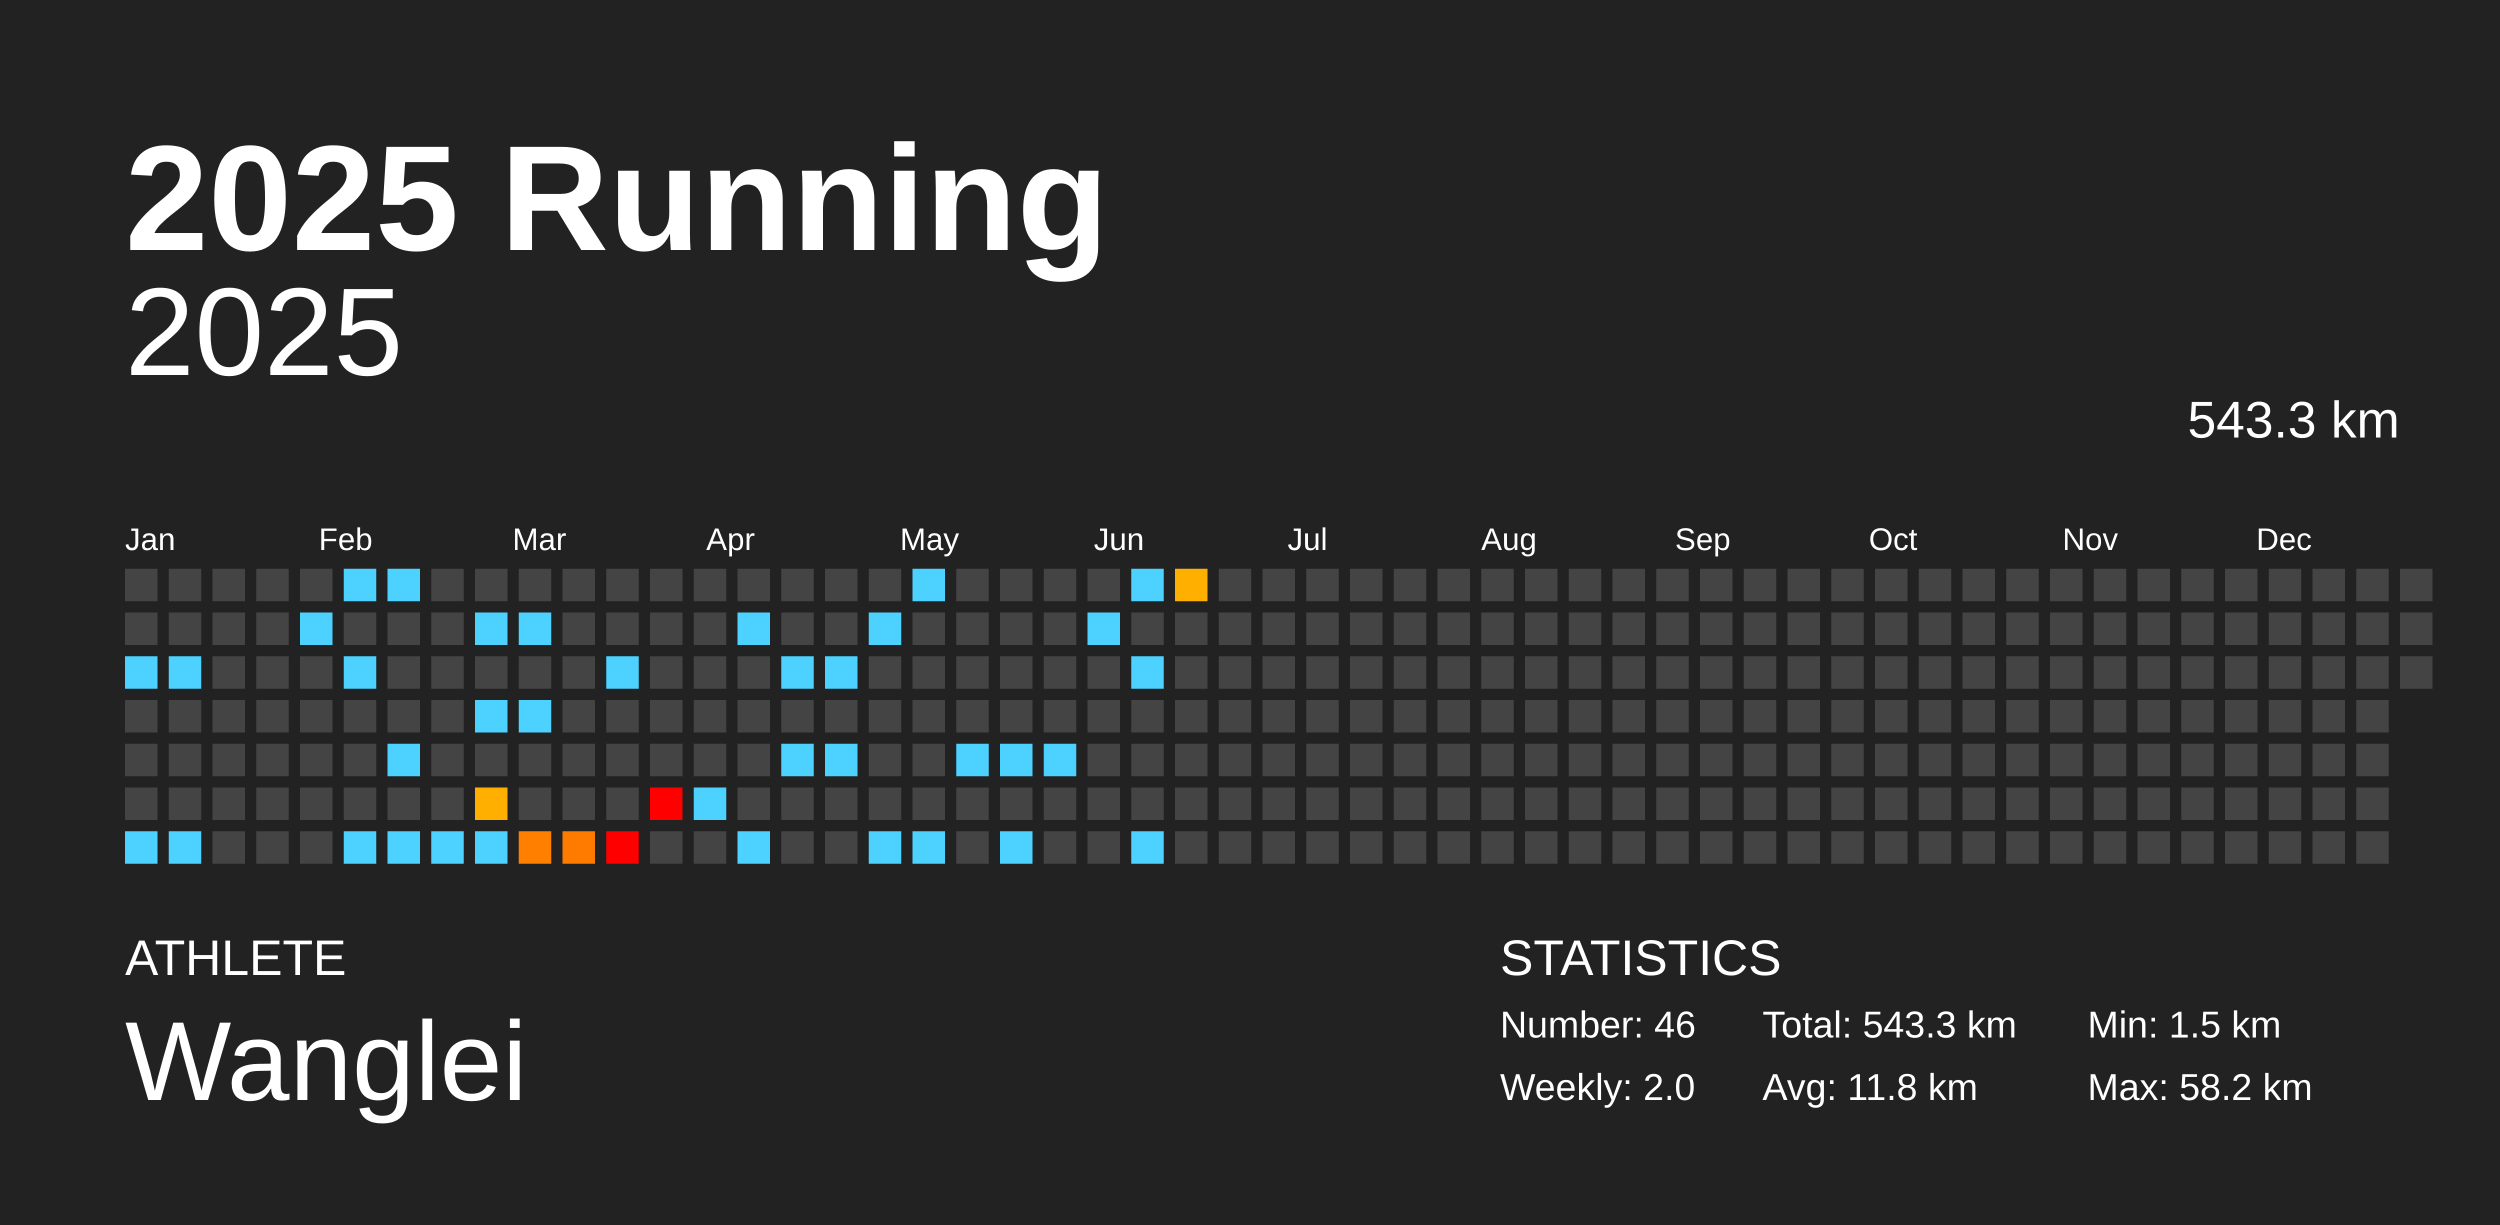
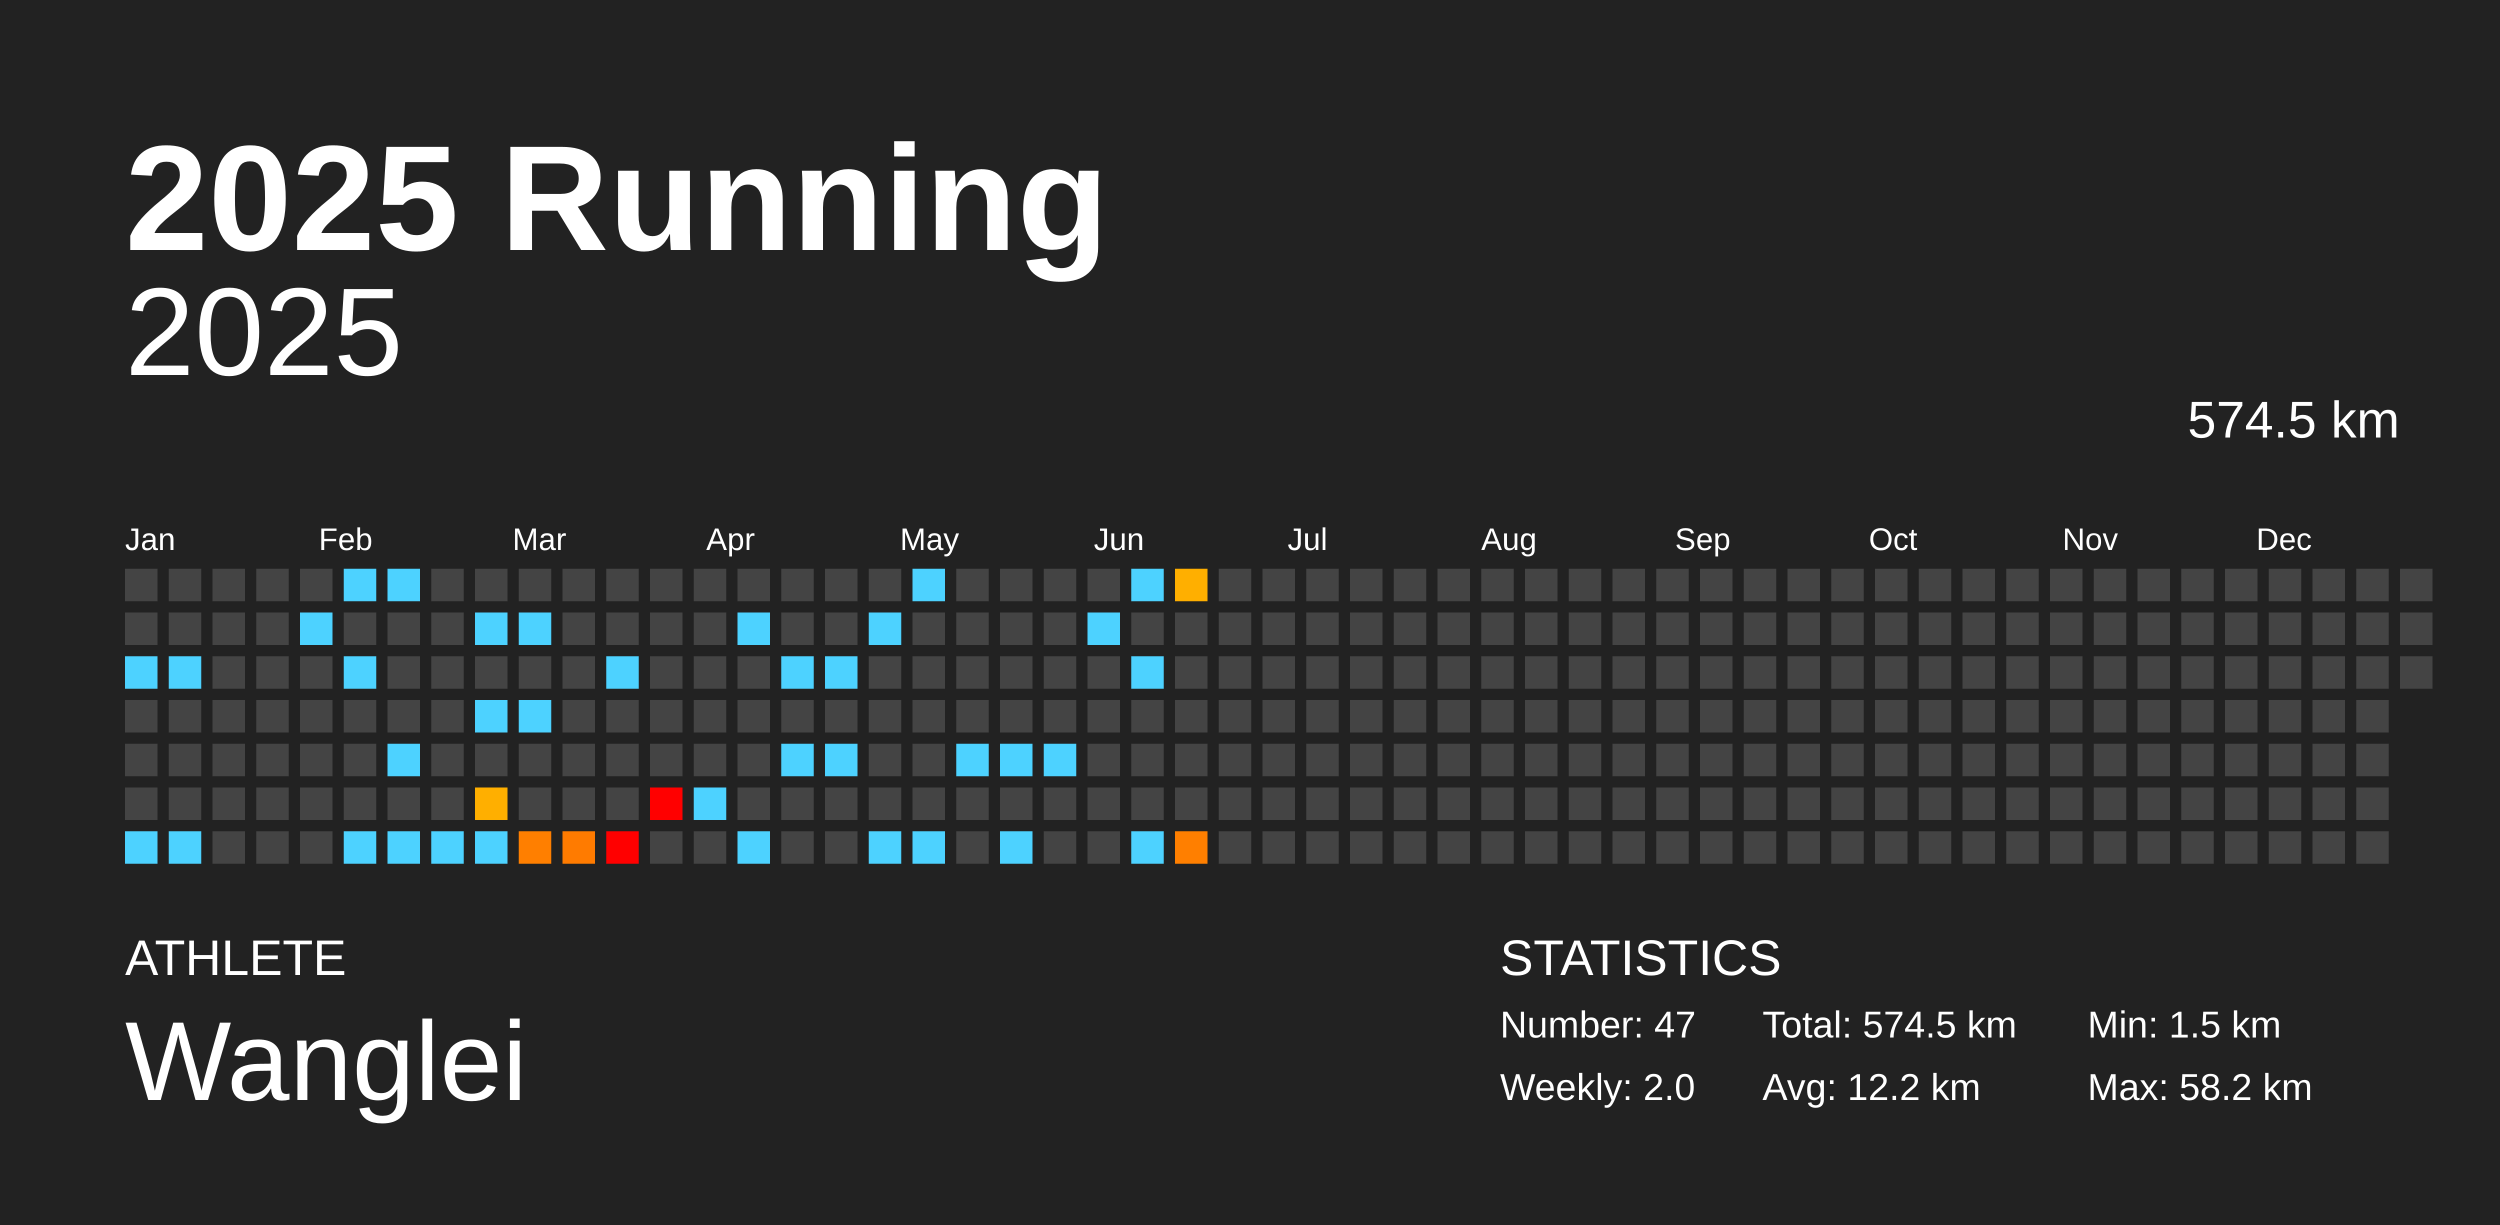
<svg xmlns="http://www.w3.org/2000/svg" baseProfile="full" height="98mm" version="1.1" viewBox="0,0,200,98" width="200mm">
  <defs />
  <rect fill="#222222" height="98" width="200" x="0" y="0" />
  <text fill="#FFFFFF" style="font-size:12px; font-family:Arial; font-weight:bold;" x="10" y="20">2025 Running</text>
  <text fill="#FFFFFF" style="font-size:4px; font-family:Arial" x="10" y="78">ATHLETE</text>
  <text fill="#FFFFFF" style="font-size:9px; font-family:Arial" x="10" y="88">Wanglei</text>
  <text fill="#FFFFFF" style="font-size:4px; font-family:Arial" x="120" y="78">STATISTICS</text>
-   <text fill="#FFFFFF" style="font-size:3px; font-family:Arial" x="120" y="83">Number: 46</text>
+   <text fill="#FFFFFF" style="font-size:3px; font-family:Arial" x="120" y="83">Number: 47</text>
  <text fill="#FFFFFF" style="font-size:3px; font-family:Arial" x="120" y="88">Weekly: 2.0</text>
-   <text fill="#FFFFFF" style="font-size:3px; font-family:Arial" x="141" y="83">Total: 543.3 km</text>
-   <text fill="#FFFFFF" style="font-size:3px; font-family:Arial" x="141" y="88">Avg: 11.8 km</text>
+   <text fill="#FFFFFF" style="font-size:3px; font-family:Arial" x="141" y="83">Total: 574.5 km</text>
+   <text fill="#FFFFFF" style="font-size:3px; font-family:Arial" x="141" y="88">Avg: 12.2 km</text>
  <text fill="#FFFFFF" style="font-size:3px; font-family:Arial" x="167" y="83">Min: 1.5 km</text>
  <text fill="#FFFFFF" style="font-size:3px; font-family:Arial" x="167" y="88">Max: 58.2 km</text>
  <text alignment-baseline="hanging" fill="#FFFFFF" style="font-size:10.0px; font-family:Arial;" x="10" y="30">2025</text>
-   <text alignment-baseline="hanging" fill="#FFFFFF" style="font-size:4.125px; font-family:Arial;" x="175" y="35">543.3 km</text>
+   <text alignment-baseline="hanging" fill="#FFFFFF" style="font-size:4.125px; font-family:Arial;" x="175" y="35">574.5 km</text>
  <text fill="#FFFFFF" style="font-size:2.5px; font-family:Arial" x="10.0" y="44">Jan</text>
  <text fill="#FFFFFF" style="font-size:2.5px; font-family:Arial" x="25.5" y="44">Feb</text>
  <text fill="#FFFFFF" style="font-size:2.5px; font-family:Arial" x="41.0" y="44">Mar</text>
  <text fill="#FFFFFF" style="font-size:2.5px; font-family:Arial" x="56.5" y="44">Apr</text>
  <text fill="#FFFFFF" style="font-size:2.5px; font-family:Arial" x="72.0" y="44">May</text>
  <text fill="#FFFFFF" style="font-size:2.5px; font-family:Arial" x="87.5" y="44">Jun</text>
  <text fill="#FFFFFF" style="font-size:2.5px; font-family:Arial" x="103.0" y="44">Jul</text>
  <text fill="#FFFFFF" style="font-size:2.5px; font-family:Arial" x="118.5" y="44">Aug</text>
  <text fill="#FFFFFF" style="font-size:2.5px; font-family:Arial" x="134.0" y="44">Sep</text>
  <text fill="#FFFFFF" style="font-size:2.5px; font-family:Arial" x="149.5" y="44">Oct</text>
  <text fill="#FFFFFF" style="font-size:2.5px; font-family:Arial" x="165.0" y="44">Nov</text>
  <text fill="#FFFFFF" style="font-size:2.5px; font-family:Arial" x="180.5" y="44">Dec</text>
  <rect fill="#444444" height="2.6" width="2.6" x="10.0" y="45.5" />
  <rect fill="#444444" height="2.6" width="2.6" x="10.0" y="49.0" />
  <rect fill="#4dd2ff" height="2.6" width="2.6" x="10.0" y="52.5" />
  <rect fill="#444444" height="2.6" width="2.6" x="10.0" y="56.0" />
  <rect fill="#444444" height="2.6" width="2.6" x="10.0" y="59.5" />
  <rect fill="#444444" height="2.6" width="2.6" x="10.0" y="63.0" />
  <rect fill="#4dd2ff" height="2.6" width="2.6" x="10.0" y="66.5" />
  <rect fill="#444444" height="2.6" width="2.6" x="13.5" y="45.5" />
  <rect fill="#444444" height="2.6" width="2.6" x="13.5" y="49.0" />
  <rect fill="#4dd2ff" height="2.6" width="2.6" x="13.5" y="52.5" />
  <rect fill="#444444" height="2.6" width="2.6" x="13.5" y="56.0" />
  <rect fill="#444444" height="2.6" width="2.6" x="13.5" y="59.5" />
  <rect fill="#444444" height="2.6" width="2.6" x="13.5" y="63.0" />
  <rect fill="#4dd2ff" height="2.6" width="2.6" x="13.5" y="66.5" />
  <rect fill="#444444" height="2.6" width="2.6" x="17.0" y="45.5" />
  <rect fill="#444444" height="2.6" width="2.6" x="17.0" y="49.0" />
  <rect fill="#444444" height="2.6" width="2.6" x="17.0" y="52.5" />
  <rect fill="#444444" height="2.6" width="2.6" x="17.0" y="56.0" />
  <rect fill="#444444" height="2.6" width="2.6" x="17.0" y="59.5" />
  <rect fill="#444444" height="2.6" width="2.6" x="17.0" y="63.0" />
  <rect fill="#444444" height="2.6" width="2.6" x="17.0" y="66.5" />
  <rect fill="#444444" height="2.6" width="2.6" x="20.5" y="45.5" />
  <rect fill="#444444" height="2.6" width="2.6" x="20.5" y="49.0" />
  <rect fill="#444444" height="2.6" width="2.6" x="20.5" y="52.5" />
  <rect fill="#444444" height="2.6" width="2.6" x="20.5" y="56.0" />
  <rect fill="#444444" height="2.6" width="2.6" x="20.5" y="59.5" />
  <rect fill="#444444" height="2.6" width="2.6" x="20.5" y="63.0" />
  <rect fill="#444444" height="2.6" width="2.6" x="20.5" y="66.5" />
  <rect fill="#444444" height="2.6" width="2.6" x="24.0" y="45.5" />
  <rect fill="#4dd2ff" height="2.6" width="2.6" x="24.0" y="49.0" />
  <rect fill="#444444" height="2.6" width="2.6" x="24.0" y="52.5" />
  <rect fill="#444444" height="2.6" width="2.6" x="24.0" y="56.0" />
  <rect fill="#444444" height="2.6" width="2.6" x="24.0" y="59.5" />
  <rect fill="#444444" height="2.6" width="2.6" x="24.0" y="63.0" />
  <rect fill="#444444" height="2.6" width="2.6" x="24.0" y="66.5" />
  <rect fill="#4dd2ff" height="2.6" width="2.6" x="27.5" y="45.5" />
  <rect fill="#444444" height="2.6" width="2.6" x="27.5" y="49.0" />
  <rect fill="#4dd2ff" height="2.6" width="2.6" x="27.5" y="52.5" />
  <rect fill="#444444" height="2.6" width="2.6" x="27.5" y="56.0" />
  <rect fill="#444444" height="2.6" width="2.6" x="27.5" y="59.5" />
  <rect fill="#444444" height="2.6" width="2.6" x="27.5" y="63.0" />
  <rect fill="#4dd2ff" height="2.6" width="2.6" x="27.5" y="66.5" />
  <rect fill="#4dd2ff" height="2.6" width="2.6" x="31.0" y="45.5" />
  <rect fill="#444444" height="2.6" width="2.6" x="31.0" y="49.0" />
  <rect fill="#444444" height="2.6" width="2.6" x="31.0" y="52.5" />
  <rect fill="#444444" height="2.6" width="2.6" x="31.0" y="56.0" />
  <rect fill="#4dd2ff" height="2.6" width="2.6" x="31.0" y="59.5" />
  <rect fill="#444444" height="2.6" width="2.6" x="31.0" y="63.0" />
  <rect fill="#4dd2ff" height="2.6" width="2.6" x="31.0" y="66.5" />
  <rect fill="#444444" height="2.6" width="2.6" x="34.5" y="45.5" />
  <rect fill="#444444" height="2.6" width="2.6" x="34.5" y="49.0" />
  <rect fill="#444444" height="2.6" width="2.6" x="34.5" y="52.5" />
  <rect fill="#444444" height="2.6" width="2.6" x="34.5" y="56.0" />
  <rect fill="#444444" height="2.6" width="2.6" x="34.5" y="59.5" />
  <rect fill="#444444" height="2.6" width="2.6" x="34.5" y="63.0" />
  <rect fill="#4dd2ff" height="2.6" width="2.6" x="34.5" y="66.5" />
  <rect fill="#444444" height="2.6" width="2.6" x="38.0" y="45.5" />
  <rect fill="#4dd2ff" height="2.6" width="2.6" x="38.0" y="49.0" />
  <rect fill="#444444" height="2.6" width="2.6" x="38.0" y="52.5" />
  <rect fill="#4dd2ff" height="2.6" width="2.6" x="38.0" y="56.0" />
  <rect fill="#444444" height="2.6" width="2.6" x="38.0" y="59.5" />
  <rect fill="#ffaf00" height="2.6" width="2.6" x="38.0" y="63.0" />
  <rect fill="#4dd2ff" height="2.6" width="2.6" x="38.0" y="66.5" />
  <rect fill="#444444" height="2.6" width="2.6" x="41.5" y="45.5" />
  <rect fill="#4dd2ff" height="2.6" width="2.6" x="41.5" y="49.0" />
  <rect fill="#444444" height="2.6" width="2.6" x="41.5" y="52.5" />
  <rect fill="#4dd2ff" height="2.6" width="2.6" x="41.5" y="56.0" />
  <rect fill="#444444" height="2.6" width="2.6" x="41.5" y="59.5" />
  <rect fill="#444444" height="2.6" width="2.6" x="41.5" y="63.0" />
  <rect fill="#ff7f00" height="2.6" width="2.6" x="41.5" y="66.5" />
  <rect fill="#444444" height="2.6" width="2.6" x="45.0" y="45.5" />
  <rect fill="#444444" height="2.6" width="2.6" x="45.0" y="49.0" />
  <rect fill="#444444" height="2.6" width="2.6" x="45.0" y="52.5" />
  <rect fill="#444444" height="2.6" width="2.6" x="45.0" y="56.0" />
  <rect fill="#444444" height="2.6" width="2.6" x="45.0" y="59.5" />
  <rect fill="#444444" height="2.6" width="2.6" x="45.0" y="63.0" />
  <rect fill="#ff7b00" height="2.6" width="2.6" x="45.0" y="66.5" />
  <rect fill="#444444" height="2.6" width="2.6" x="48.5" y="45.5" />
  <rect fill="#444444" height="2.6" width="2.6" x="48.5" y="49.0" />
  <rect fill="#4dd2ff" height="2.6" width="2.6" x="48.5" y="52.5" />
  <rect fill="#444444" height="2.6" width="2.6" x="48.5" y="56.0" />
  <rect fill="#444444" height="2.6" width="2.6" x="48.5" y="59.5" />
  <rect fill="#444444" height="2.6" width="2.6" x="48.5" y="63.0" />
  <rect fill="red" height="2.6" width="2.6" x="48.5" y="66.5" />
  <rect fill="#444444" height="2.6" width="2.6" x="52.0" y="45.5" />
  <rect fill="#444444" height="2.6" width="2.6" x="52.0" y="49.0" />
  <rect fill="#444444" height="2.6" width="2.6" x="52.0" y="52.5" />
  <rect fill="#444444" height="2.6" width="2.6" x="52.0" y="56.0" />
  <rect fill="#444444" height="2.6" width="2.6" x="52.0" y="59.5" />
  <rect fill="red" height="2.6" width="2.6" x="52.0" y="63.0" />
  <rect fill="#444444" height="2.6" width="2.6" x="52.0" y="66.5" />
  <rect fill="#444444" height="2.6" width="2.6" x="55.5" y="45.5" />
  <rect fill="#444444" height="2.6" width="2.6" x="55.5" y="49.0" />
  <rect fill="#444444" height="2.6" width="2.6" x="55.5" y="52.5" />
  <rect fill="#444444" height="2.6" width="2.6" x="55.5" y="56.0" />
  <rect fill="#444444" height="2.6" width="2.6" x="55.5" y="59.5" />
  <rect fill="#4dd2ff" height="2.6" width="2.6" x="55.5" y="63.0" />
  <rect fill="#444444" height="2.6" width="2.6" x="55.5" y="66.5" />
  <rect fill="#444444" height="2.6" width="2.6" x="59.0" y="45.5" />
  <rect fill="#4dd2ff" height="2.6" width="2.6" x="59.0" y="49.0" />
  <rect fill="#444444" height="2.6" width="2.6" x="59.0" y="52.5" />
  <rect fill="#444444" height="2.6" width="2.6" x="59.0" y="56.0" />
  <rect fill="#444444" height="2.6" width="2.6" x="59.0" y="59.5" />
  <rect fill="#444444" height="2.6" width="2.6" x="59.0" y="63.0" />
  <rect fill="#4dd2ff" height="2.6" width="2.6" x="59.0" y="66.5" />
  <rect fill="#444444" height="2.6" width="2.6" x="62.5" y="45.5" />
  <rect fill="#444444" height="2.6" width="2.6" x="62.5" y="49.0" />
  <rect fill="#4dd2ff" height="2.6" width="2.6" x="62.5" y="52.5" />
  <rect fill="#444444" height="2.6" width="2.6" x="62.5" y="56.0" />
  <rect fill="#4dd2ff" height="2.6" width="2.6" x="62.5" y="59.5" />
  <rect fill="#444444" height="2.6" width="2.6" x="62.5" y="63.0" />
  <rect fill="#444444" height="2.6" width="2.6" x="62.5" y="66.5" />
  <rect fill="#444444" height="2.6" width="2.6" x="66.0" y="45.5" />
  <rect fill="#444444" height="2.6" width="2.6" x="66.0" y="49.0" />
  <rect fill="#4dd2ff" height="2.6" width="2.6" x="66.0" y="52.5" />
  <rect fill="#444444" height="2.6" width="2.6" x="66.0" y="56.0" />
  <rect fill="#4dd2ff" height="2.6" width="2.6" x="66.0" y="59.5" />
  <rect fill="#444444" height="2.6" width="2.6" x="66.0" y="63.0" />
  <rect fill="#444444" height="2.6" width="2.6" x="66.0" y="66.5" />
  <rect fill="#444444" height="2.6" width="2.6" x="69.5" y="45.5" />
  <rect fill="#4dd2ff" height="2.6" width="2.6" x="69.5" y="49.0" />
  <rect fill="#444444" height="2.6" width="2.6" x="69.5" y="52.5" />
  <rect fill="#444444" height="2.6" width="2.6" x="69.5" y="56.0" />
  <rect fill="#444444" height="2.6" width="2.6" x="69.5" y="59.5" />
  <rect fill="#444444" height="2.6" width="2.6" x="69.5" y="63.0" />
  <rect fill="#4dd2ff" height="2.6" width="2.6" x="69.5" y="66.5" />
  <rect fill="#4dd2ff" height="2.6" width="2.6" x="73.0" y="45.5" />
  <rect fill="#444444" height="2.6" width="2.6" x="73.0" y="49.0" />
  <rect fill="#444444" height="2.6" width="2.6" x="73.0" y="52.5" />
  <rect fill="#444444" height="2.6" width="2.6" x="73.0" y="56.0" />
  <rect fill="#444444" height="2.6" width="2.6" x="73.0" y="59.5" />
  <rect fill="#444444" height="2.6" width="2.6" x="73.0" y="63.0" />
  <rect fill="#4dd2ff" height="2.6" width="2.6" x="73.0" y="66.5" />
  <rect fill="#444444" height="2.6" width="2.6" x="76.5" y="45.5" />
  <rect fill="#444444" height="2.6" width="2.6" x="76.5" y="49.0" />
  <rect fill="#444444" height="2.6" width="2.6" x="76.5" y="52.5" />
  <rect fill="#444444" height="2.6" width="2.6" x="76.5" y="56.0" />
  <rect fill="#4dd2ff" height="2.6" width="2.6" x="76.5" y="59.5" />
  <rect fill="#444444" height="2.6" width="2.6" x="76.5" y="63.0" />
  <rect fill="#444444" height="2.6" width="2.6" x="76.5" y="66.5" />
  <rect fill="#444444" height="2.6" width="2.6" x="80.0" y="45.5" />
  <rect fill="#444444" height="2.6" width="2.6" x="80.0" y="49.0" />
  <rect fill="#444444" height="2.6" width="2.6" x="80.0" y="52.5" />
  <rect fill="#444444" height="2.6" width="2.6" x="80.0" y="56.0" />
  <rect fill="#4dd2ff" height="2.6" width="2.6" x="80.0" y="59.5" />
  <rect fill="#444444" height="2.6" width="2.6" x="80.0" y="63.0" />
  <rect fill="#4dd2ff" height="2.6" width="2.6" x="80.0" y="66.5" />
  <rect fill="#444444" height="2.6" width="2.6" x="83.5" y="45.5" />
  <rect fill="#444444" height="2.6" width="2.6" x="83.5" y="49.0" />
  <rect fill="#444444" height="2.6" width="2.6" x="83.5" y="52.5" />
  <rect fill="#444444" height="2.6" width="2.6" x="83.5" y="56.0" />
  <rect fill="#4dd2ff" height="2.6" width="2.6" x="83.5" y="59.5" />
  <rect fill="#444444" height="2.6" width="2.6" x="83.5" y="63.0" />
  <rect fill="#444444" height="2.6" width="2.6" x="83.5" y="66.5" />
  <rect fill="#444444" height="2.6" width="2.6" x="87.0" y="45.5" />
  <rect fill="#4dd2ff" height="2.6" width="2.6" x="87.0" y="49.0" />
  <rect fill="#444444" height="2.6" width="2.6" x="87.0" y="52.5" />
  <rect fill="#444444" height="2.6" width="2.6" x="87.0" y="56.0" />
  <rect fill="#444444" height="2.6" width="2.6" x="87.0" y="59.5" />
  <rect fill="#444444" height="2.6" width="2.6" x="87.0" y="63.0" />
  <rect fill="#444444" height="2.6" width="2.6" x="87.0" y="66.5" />
  <rect fill="#4dd2ff" height="2.6" width="2.6" x="90.5" y="45.5" />
  <rect fill="#444444" height="2.6" width="2.6" x="90.5" y="49.0" />
  <rect fill="#4dd2ff" height="2.6" width="2.6" x="90.5" y="52.5" />
  <rect fill="#444444" height="2.6" width="2.6" x="90.5" y="56.0" />
  <rect fill="#444444" height="2.6" width="2.6" x="90.5" y="59.5" />
  <rect fill="#444444" height="2.6" width="2.6" x="90.5" y="63.0" />
  <rect fill="#4dd2ff" height="2.6" width="2.6" x="90.5" y="66.5" />
  <rect fill="#ffaf00" height="2.6" width="2.6" x="94.0" y="45.5" />
  <rect fill="#444444" height="2.6" width="2.6" x="94.0" y="49.0" />
  <rect fill="#444444" height="2.6" width="2.6" x="94.0" y="52.5" />
  <rect fill="#444444" height="2.6" width="2.6" x="94.0" y="56.0" />
  <rect fill="#444444" height="2.6" width="2.6" x="94.0" y="59.5" />
  <rect fill="#444444" height="2.6" width="2.6" x="94.0" y="63.0" />
-   <rect fill="#444444" height="2.6" width="2.6" x="94.0" y="66.5" />
+   <rect fill="#ff7f00" height="2.6" width="2.6" x="94.0" y="66.5" />
  <rect fill="#444444" height="2.6" width="2.6" x="97.5" y="45.5" />
  <rect fill="#444444" height="2.6" width="2.6" x="97.5" y="49.0" />
  <rect fill="#444444" height="2.6" width="2.6" x="97.5" y="52.5" />
  <rect fill="#444444" height="2.6" width="2.6" x="97.5" y="56.0" />
  <rect fill="#444444" height="2.6" width="2.6" x="97.5" y="59.5" />
  <rect fill="#444444" height="2.6" width="2.6" x="97.5" y="63.0" />
  <rect fill="#444444" height="2.6" width="2.6" x="97.5" y="66.5" />
  <rect fill="#444444" height="2.6" width="2.6" x="101.0" y="45.5" />
  <rect fill="#444444" height="2.6" width="2.6" x="101.0" y="49.0" />
  <rect fill="#444444" height="2.6" width="2.6" x="101.0" y="52.5" />
  <rect fill="#444444" height="2.6" width="2.6" x="101.0" y="56.0" />
  <rect fill="#444444" height="2.6" width="2.6" x="101.0" y="59.5" />
  <rect fill="#444444" height="2.6" width="2.6" x="101.0" y="63.0" />
  <rect fill="#444444" height="2.6" width="2.6" x="101.0" y="66.5" />
  <rect fill="#444444" height="2.6" width="2.6" x="104.5" y="45.5" />
  <rect fill="#444444" height="2.6" width="2.6" x="104.5" y="49.0" />
  <rect fill="#444444" height="2.6" width="2.6" x="104.5" y="52.5" />
  <rect fill="#444444" height="2.6" width="2.6" x="104.5" y="56.0" />
  <rect fill="#444444" height="2.6" width="2.6" x="104.5" y="59.5" />
  <rect fill="#444444" height="2.6" width="2.6" x="104.5" y="63.0" />
  <rect fill="#444444" height="2.6" width="2.6" x="104.5" y="66.5" />
  <rect fill="#444444" height="2.6" width="2.6" x="108.0" y="45.5" />
  <rect fill="#444444" height="2.6" width="2.6" x="108.0" y="49.0" />
  <rect fill="#444444" height="2.6" width="2.6" x="108.0" y="52.5" />
  <rect fill="#444444" height="2.6" width="2.6" x="108.0" y="56.0" />
  <rect fill="#444444" height="2.6" width="2.6" x="108.0" y="59.5" />
  <rect fill="#444444" height="2.6" width="2.6" x="108.0" y="63.0" />
  <rect fill="#444444" height="2.6" width="2.6" x="108.0" y="66.5" />
  <rect fill="#444444" height="2.6" width="2.6" x="111.5" y="45.5" />
  <rect fill="#444444" height="2.6" width="2.6" x="111.5" y="49.0" />
  <rect fill="#444444" height="2.6" width="2.6" x="111.5" y="52.5" />
  <rect fill="#444444" height="2.6" width="2.6" x="111.5" y="56.0" />
  <rect fill="#444444" height="2.6" width="2.6" x="111.5" y="59.5" />
  <rect fill="#444444" height="2.6" width="2.6" x="111.5" y="63.0" />
  <rect fill="#444444" height="2.6" width="2.6" x="111.5" y="66.5" />
  <rect fill="#444444" height="2.6" width="2.6" x="115.0" y="45.5" />
  <rect fill="#444444" height="2.6" width="2.6" x="115.0" y="49.0" />
  <rect fill="#444444" height="2.6" width="2.6" x="115.0" y="52.5" />
  <rect fill="#444444" height="2.6" width="2.6" x="115.0" y="56.0" />
  <rect fill="#444444" height="2.6" width="2.6" x="115.0" y="59.5" />
  <rect fill="#444444" height="2.6" width="2.6" x="115.0" y="63.0" />
  <rect fill="#444444" height="2.6" width="2.6" x="115.0" y="66.5" />
  <rect fill="#444444" height="2.6" width="2.6" x="118.5" y="45.5" />
  <rect fill="#444444" height="2.6" width="2.6" x="118.5" y="49.0" />
  <rect fill="#444444" height="2.6" width="2.6" x="118.5" y="52.5" />
  <rect fill="#444444" height="2.6" width="2.6" x="118.5" y="56.0" />
  <rect fill="#444444" height="2.6" width="2.6" x="118.5" y="59.5" />
  <rect fill="#444444" height="2.6" width="2.6" x="118.5" y="63.0" />
  <rect fill="#444444" height="2.6" width="2.6" x="118.5" y="66.5" />
  <rect fill="#444444" height="2.6" width="2.6" x="122.0" y="45.5" />
  <rect fill="#444444" height="2.6" width="2.6" x="122.0" y="49.0" />
  <rect fill="#444444" height="2.6" width="2.6" x="122.0" y="52.5" />
  <rect fill="#444444" height="2.6" width="2.6" x="122.0" y="56.0" />
  <rect fill="#444444" height="2.6" width="2.6" x="122.0" y="59.5" />
  <rect fill="#444444" height="2.6" width="2.6" x="122.0" y="63.0" />
  <rect fill="#444444" height="2.6" width="2.6" x="122.0" y="66.5" />
  <rect fill="#444444" height="2.6" width="2.6" x="125.5" y="45.5" />
  <rect fill="#444444" height="2.6" width="2.6" x="125.5" y="49.0" />
  <rect fill="#444444" height="2.6" width="2.6" x="125.5" y="52.5" />
  <rect fill="#444444" height="2.6" width="2.6" x="125.5" y="56.0" />
  <rect fill="#444444" height="2.6" width="2.6" x="125.5" y="59.5" />
  <rect fill="#444444" height="2.6" width="2.6" x="125.5" y="63.0" />
  <rect fill="#444444" height="2.6" width="2.6" x="125.5" y="66.5" />
  <rect fill="#444444" height="2.6" width="2.6" x="129.0" y="45.5" />
  <rect fill="#444444" height="2.6" width="2.6" x="129.0" y="49.0" />
  <rect fill="#444444" height="2.6" width="2.6" x="129.0" y="52.5" />
  <rect fill="#444444" height="2.6" width="2.6" x="129.0" y="56.0" />
  <rect fill="#444444" height="2.6" width="2.6" x="129.0" y="59.5" />
  <rect fill="#444444" height="2.6" width="2.6" x="129.0" y="63.0" />
  <rect fill="#444444" height="2.6" width="2.6" x="129.0" y="66.5" />
  <rect fill="#444444" height="2.6" width="2.6" x="132.5" y="45.5" />
  <rect fill="#444444" height="2.6" width="2.6" x="132.5" y="49.0" />
  <rect fill="#444444" height="2.6" width="2.6" x="132.5" y="52.5" />
  <rect fill="#444444" height="2.6" width="2.6" x="132.5" y="56.0" />
  <rect fill="#444444" height="2.6" width="2.6" x="132.5" y="59.5" />
  <rect fill="#444444" height="2.6" width="2.6" x="132.5" y="63.0" />
  <rect fill="#444444" height="2.6" width="2.6" x="132.5" y="66.5" />
  <rect fill="#444444" height="2.6" width="2.6" x="136.0" y="45.5" />
  <rect fill="#444444" height="2.6" width="2.6" x="136.0" y="49.0" />
  <rect fill="#444444" height="2.6" width="2.6" x="136.0" y="52.5" />
  <rect fill="#444444" height="2.6" width="2.6" x="136.0" y="56.0" />
  <rect fill="#444444" height="2.6" width="2.6" x="136.0" y="59.5" />
  <rect fill="#444444" height="2.6" width="2.6" x="136.0" y="63.0" />
  <rect fill="#444444" height="2.6" width="2.6" x="136.0" y="66.5" />
  <rect fill="#444444" height="2.6" width="2.6" x="139.5" y="45.5" />
  <rect fill="#444444" height="2.6" width="2.6" x="139.5" y="49.0" />
  <rect fill="#444444" height="2.6" width="2.6" x="139.5" y="52.5" />
  <rect fill="#444444" height="2.6" width="2.6" x="139.5" y="56.0" />
  <rect fill="#444444" height="2.6" width="2.6" x="139.5" y="59.5" />
  <rect fill="#444444" height="2.6" width="2.6" x="139.5" y="63.0" />
  <rect fill="#444444" height="2.6" width="2.6" x="139.5" y="66.5" />
  <rect fill="#444444" height="2.6" width="2.6" x="143.0" y="45.5" />
  <rect fill="#444444" height="2.6" width="2.6" x="143.0" y="49.0" />
  <rect fill="#444444" height="2.6" width="2.6" x="143.0" y="52.5" />
  <rect fill="#444444" height="2.6" width="2.6" x="143.0" y="56.0" />
  <rect fill="#444444" height="2.6" width="2.6" x="143.0" y="59.5" />
  <rect fill="#444444" height="2.6" width="2.6" x="143.0" y="63.0" />
  <rect fill="#444444" height="2.6" width="2.6" x="143.0" y="66.5" />
  <rect fill="#444444" height="2.6" width="2.6" x="146.5" y="45.5" />
  <rect fill="#444444" height="2.6" width="2.6" x="146.5" y="49.0" />
  <rect fill="#444444" height="2.6" width="2.6" x="146.5" y="52.5" />
  <rect fill="#444444" height="2.6" width="2.6" x="146.5" y="56.0" />
  <rect fill="#444444" height="2.6" width="2.6" x="146.5" y="59.5" />
  <rect fill="#444444" height="2.6" width="2.6" x="146.5" y="63.0" />
  <rect fill="#444444" height="2.6" width="2.6" x="146.5" y="66.5" />
  <rect fill="#444444" height="2.6" width="2.6" x="150.0" y="45.5" />
  <rect fill="#444444" height="2.6" width="2.6" x="150.0" y="49.0" />
  <rect fill="#444444" height="2.6" width="2.6" x="150.0" y="52.5" />
  <rect fill="#444444" height="2.6" width="2.6" x="150.0" y="56.0" />
  <rect fill="#444444" height="2.6" width="2.6" x="150.0" y="59.5" />
  <rect fill="#444444" height="2.6" width="2.6" x="150.0" y="63.0" />
  <rect fill="#444444" height="2.6" width="2.6" x="150.0" y="66.5" />
  <rect fill="#444444" height="2.6" width="2.6" x="153.5" y="45.5" />
  <rect fill="#444444" height="2.6" width="2.6" x="153.5" y="49.0" />
  <rect fill="#444444" height="2.6" width="2.6" x="153.5" y="52.5" />
  <rect fill="#444444" height="2.6" width="2.6" x="153.5" y="56.0" />
  <rect fill="#444444" height="2.6" width="2.6" x="153.5" y="59.5" />
  <rect fill="#444444" height="2.6" width="2.6" x="153.5" y="63.0" />
  <rect fill="#444444" height="2.6" width="2.6" x="153.5" y="66.5" />
  <rect fill="#444444" height="2.6" width="2.6" x="157.0" y="45.5" />
  <rect fill="#444444" height="2.6" width="2.6" x="157.0" y="49.0" />
  <rect fill="#444444" height="2.6" width="2.6" x="157.0" y="52.5" />
  <rect fill="#444444" height="2.6" width="2.6" x="157.0" y="56.0" />
  <rect fill="#444444" height="2.6" width="2.6" x="157.0" y="59.5" />
  <rect fill="#444444" height="2.6" width="2.6" x="157.0" y="63.0" />
  <rect fill="#444444" height="2.6" width="2.6" x="157.0" y="66.5" />
  <rect fill="#444444" height="2.6" width="2.6" x="160.5" y="45.5" />
  <rect fill="#444444" height="2.6" width="2.6" x="160.5" y="49.0" />
  <rect fill="#444444" height="2.6" width="2.6" x="160.5" y="52.5" />
  <rect fill="#444444" height="2.6" width="2.6" x="160.5" y="56.0" />
  <rect fill="#444444" height="2.6" width="2.6" x="160.5" y="59.5" />
  <rect fill="#444444" height="2.6" width="2.6" x="160.5" y="63.0" />
  <rect fill="#444444" height="2.6" width="2.6" x="160.5" y="66.5" />
  <rect fill="#444444" height="2.6" width="2.6" x="164.0" y="45.5" />
  <rect fill="#444444" height="2.6" width="2.6" x="164.0" y="49.0" />
  <rect fill="#444444" height="2.6" width="2.6" x="164.0" y="52.5" />
  <rect fill="#444444" height="2.6" width="2.6" x="164.0" y="56.0" />
  <rect fill="#444444" height="2.6" width="2.6" x="164.0" y="59.5" />
  <rect fill="#444444" height="2.6" width="2.6" x="164.0" y="63.0" />
  <rect fill="#444444" height="2.6" width="2.6" x="164.0" y="66.5" />
  <rect fill="#444444" height="2.6" width="2.6" x="167.5" y="45.5" />
  <rect fill="#444444" height="2.6" width="2.6" x="167.5" y="49.0" />
  <rect fill="#444444" height="2.6" width="2.6" x="167.5" y="52.5" />
  <rect fill="#444444" height="2.6" width="2.6" x="167.5" y="56.0" />
  <rect fill="#444444" height="2.6" width="2.6" x="167.5" y="59.5" />
  <rect fill="#444444" height="2.6" width="2.6" x="167.5" y="63.0" />
  <rect fill="#444444" height="2.6" width="2.6" x="167.5" y="66.5" />
  <rect fill="#444444" height="2.6" width="2.6" x="171.0" y="45.5" />
  <rect fill="#444444" height="2.6" width="2.6" x="171.0" y="49.0" />
  <rect fill="#444444" height="2.6" width="2.6" x="171.0" y="52.5" />
  <rect fill="#444444" height="2.6" width="2.6" x="171.0" y="56.0" />
  <rect fill="#444444" height="2.6" width="2.6" x="171.0" y="59.5" />
  <rect fill="#444444" height="2.6" width="2.6" x="171.0" y="63.0" />
  <rect fill="#444444" height="2.6" width="2.6" x="171.0" y="66.5" />
  <rect fill="#444444" height="2.6" width="2.6" x="174.5" y="45.5" />
  <rect fill="#444444" height="2.6" width="2.6" x="174.5" y="49.0" />
  <rect fill="#444444" height="2.6" width="2.6" x="174.5" y="52.5" />
  <rect fill="#444444" height="2.6" width="2.6" x="174.5" y="56.0" />
  <rect fill="#444444" height="2.6" width="2.6" x="174.5" y="59.5" />
  <rect fill="#444444" height="2.6" width="2.6" x="174.5" y="63.0" />
  <rect fill="#444444" height="2.6" width="2.6" x="174.5" y="66.5" />
  <rect fill="#444444" height="2.6" width="2.6" x="178.0" y="45.5" />
  <rect fill="#444444" height="2.6" width="2.6" x="178.0" y="49.0" />
  <rect fill="#444444" height="2.6" width="2.6" x="178.0" y="52.5" />
  <rect fill="#444444" height="2.6" width="2.6" x="178.0" y="56.0" />
  <rect fill="#444444" height="2.6" width="2.6" x="178.0" y="59.5" />
  <rect fill="#444444" height="2.6" width="2.6" x="178.0" y="63.0" />
  <rect fill="#444444" height="2.6" width="2.6" x="178.0" y="66.5" />
  <rect fill="#444444" height="2.6" width="2.6" x="181.5" y="45.5" />
  <rect fill="#444444" height="2.6" width="2.6" x="181.5" y="49.0" />
  <rect fill="#444444" height="2.6" width="2.6" x="181.5" y="52.5" />
  <rect fill="#444444" height="2.6" width="2.6" x="181.5" y="56.0" />
  <rect fill="#444444" height="2.6" width="2.6" x="181.5" y="59.5" />
  <rect fill="#444444" height="2.6" width="2.6" x="181.5" y="63.0" />
  <rect fill="#444444" height="2.6" width="2.6" x="181.5" y="66.5" />
  <rect fill="#444444" height="2.6" width="2.6" x="185.0" y="45.5" />
  <rect fill="#444444" height="2.6" width="2.6" x="185.0" y="49.0" />
  <rect fill="#444444" height="2.6" width="2.6" x="185.0" y="52.5" />
  <rect fill="#444444" height="2.6" width="2.6" x="185.0" y="56.0" />
  <rect fill="#444444" height="2.6" width="2.6" x="185.0" y="59.5" />
  <rect fill="#444444" height="2.6" width="2.6" x="185.0" y="63.0" />
  <rect fill="#444444" height="2.6" width="2.6" x="185.0" y="66.5" />
  <rect fill="#444444" height="2.6" width="2.6" x="188.5" y="45.5" />
  <rect fill="#444444" height="2.6" width="2.6" x="188.5" y="49.0" />
  <rect fill="#444444" height="2.6" width="2.6" x="188.5" y="52.5" />
  <rect fill="#444444" height="2.6" width="2.6" x="188.5" y="56.0" />
  <rect fill="#444444" height="2.6" width="2.6" x="188.5" y="59.5" />
  <rect fill="#444444" height="2.6" width="2.6" x="188.5" y="63.0" />
  <rect fill="#444444" height="2.6" width="2.6" x="188.5" y="66.5" />
  <rect fill="#444444" height="2.6" width="2.6" x="192.0" y="45.5" />
  <rect fill="#444444" height="2.6" width="2.6" x="192.0" y="49.0" />
  <rect fill="#444444" height="2.6" width="2.6" x="192.0" y="52.5" />
</svg>
